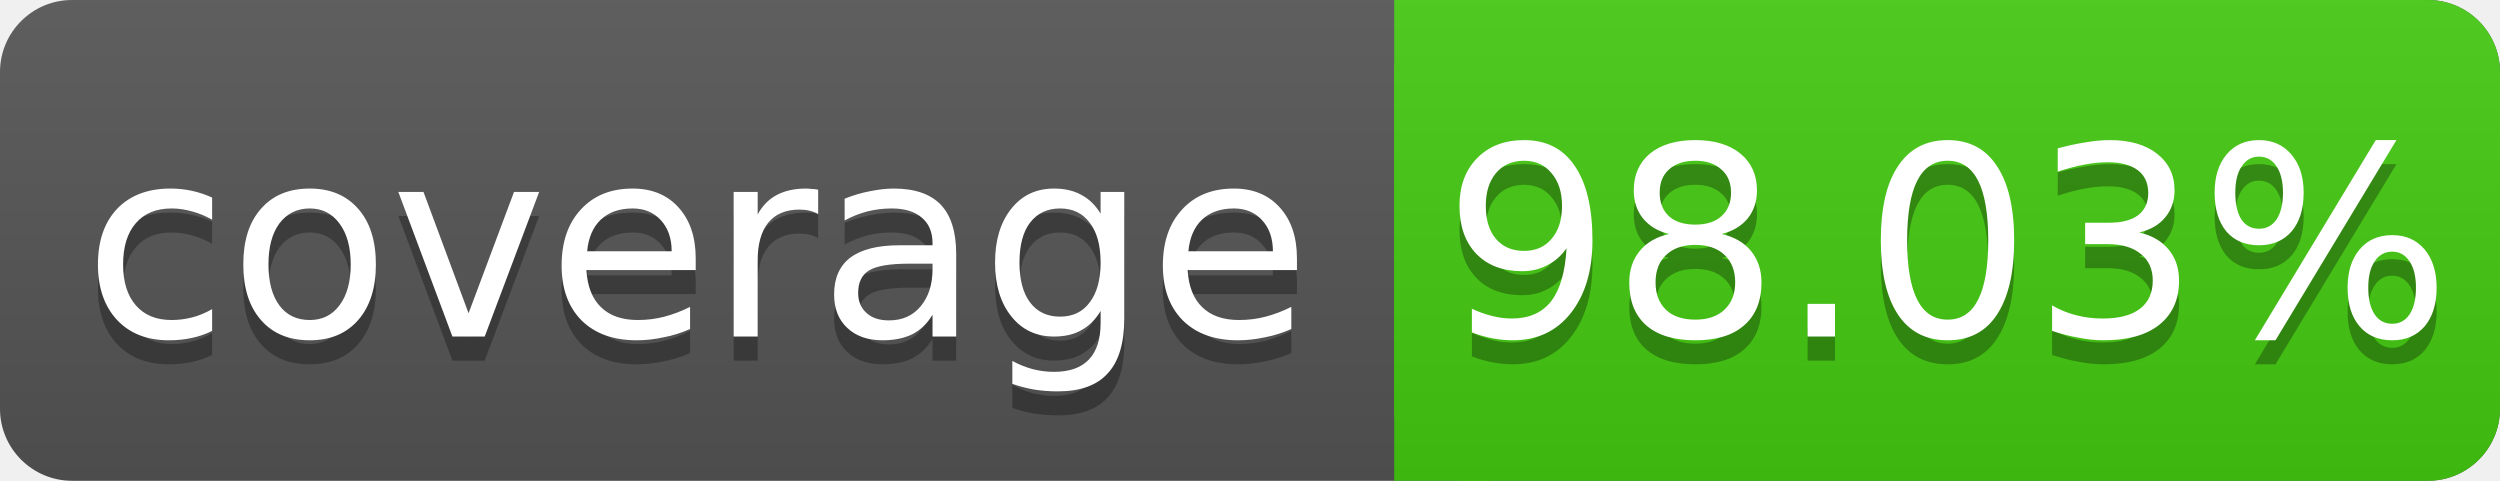
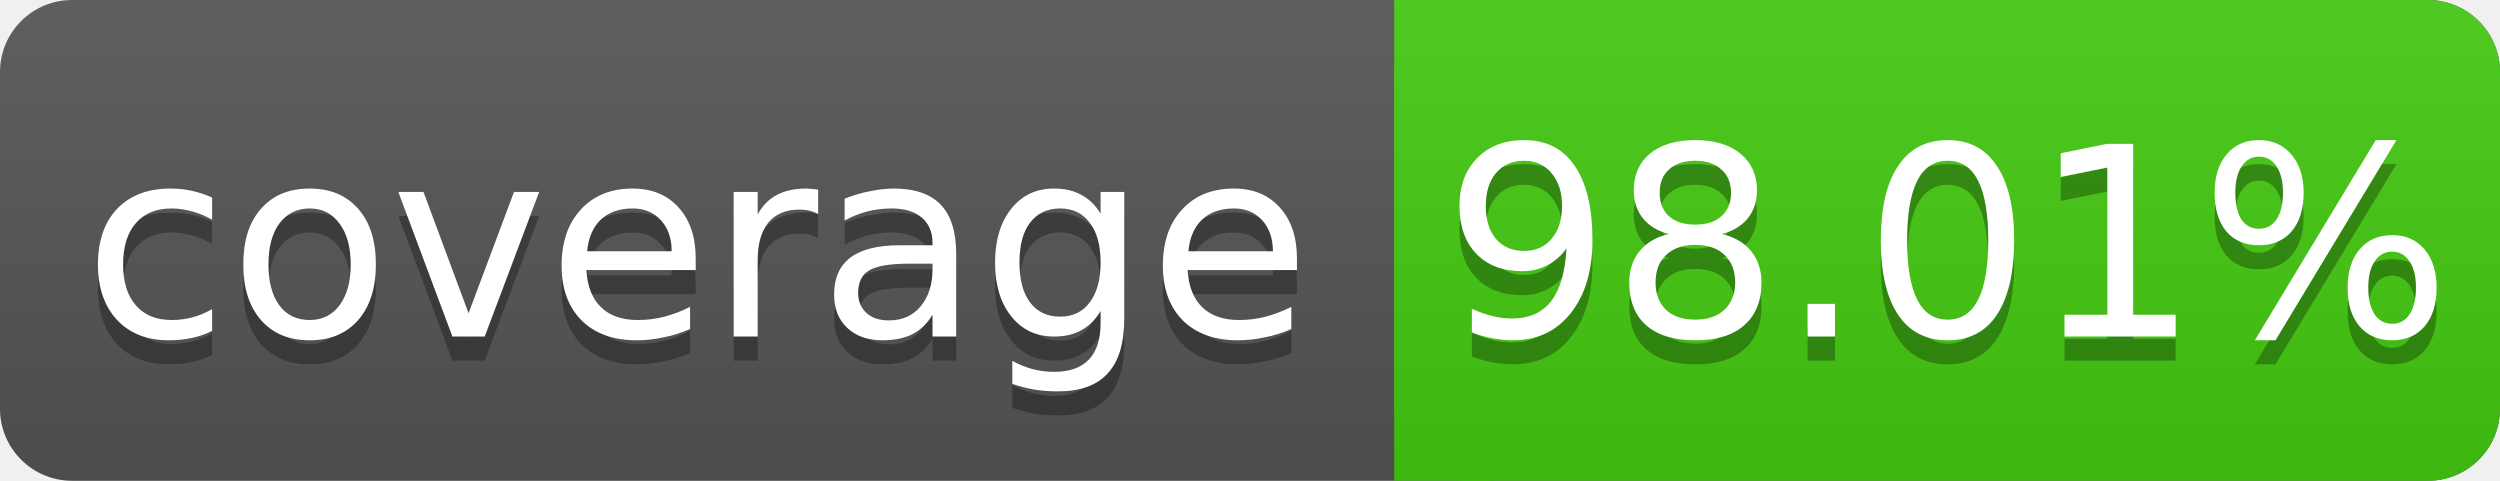
<svg xmlns="http://www.w3.org/2000/svg" width="104" height="20">
  <linearGradient id="s" x2="0" y2="100%">
    <stop offset="0" stop-color="#bbb" stop-opacity=".1" />
    <stop offset="1" stop-opacity=".1" />
  </linearGradient>
  <rect rx="3" width="104" height="20" fill="#555" />
  <rect rx="3" x="58" width="46" height="20" fill="#4c1" />
  <rect x="58" width="4" height="20" fill="#4c1" />
  <rect rx="3" width="104" height="20" fill="url(#s)" />
  <g fill="#fff" text-anchor="middle" font-family="DejaVu Sans,Verdana,Geneva,sans-serif" font-size="11">
    <text x="29" y="15" fill="#010101" fill-opacity=".3">coverage</text>
    <text x="29" y="14">coverage</text>
-     <text x="81" y="15" fill="#010101" fill-opacity=".3">98.03%</text>
-     <text x="81" y="14">98.03%</text>
+     <text x="81" y="15" fill="#010101" fill-opacity=".3">98.01%</text>
+     <text x="81" y="14">98.01%</text>
  </g>
</svg>
